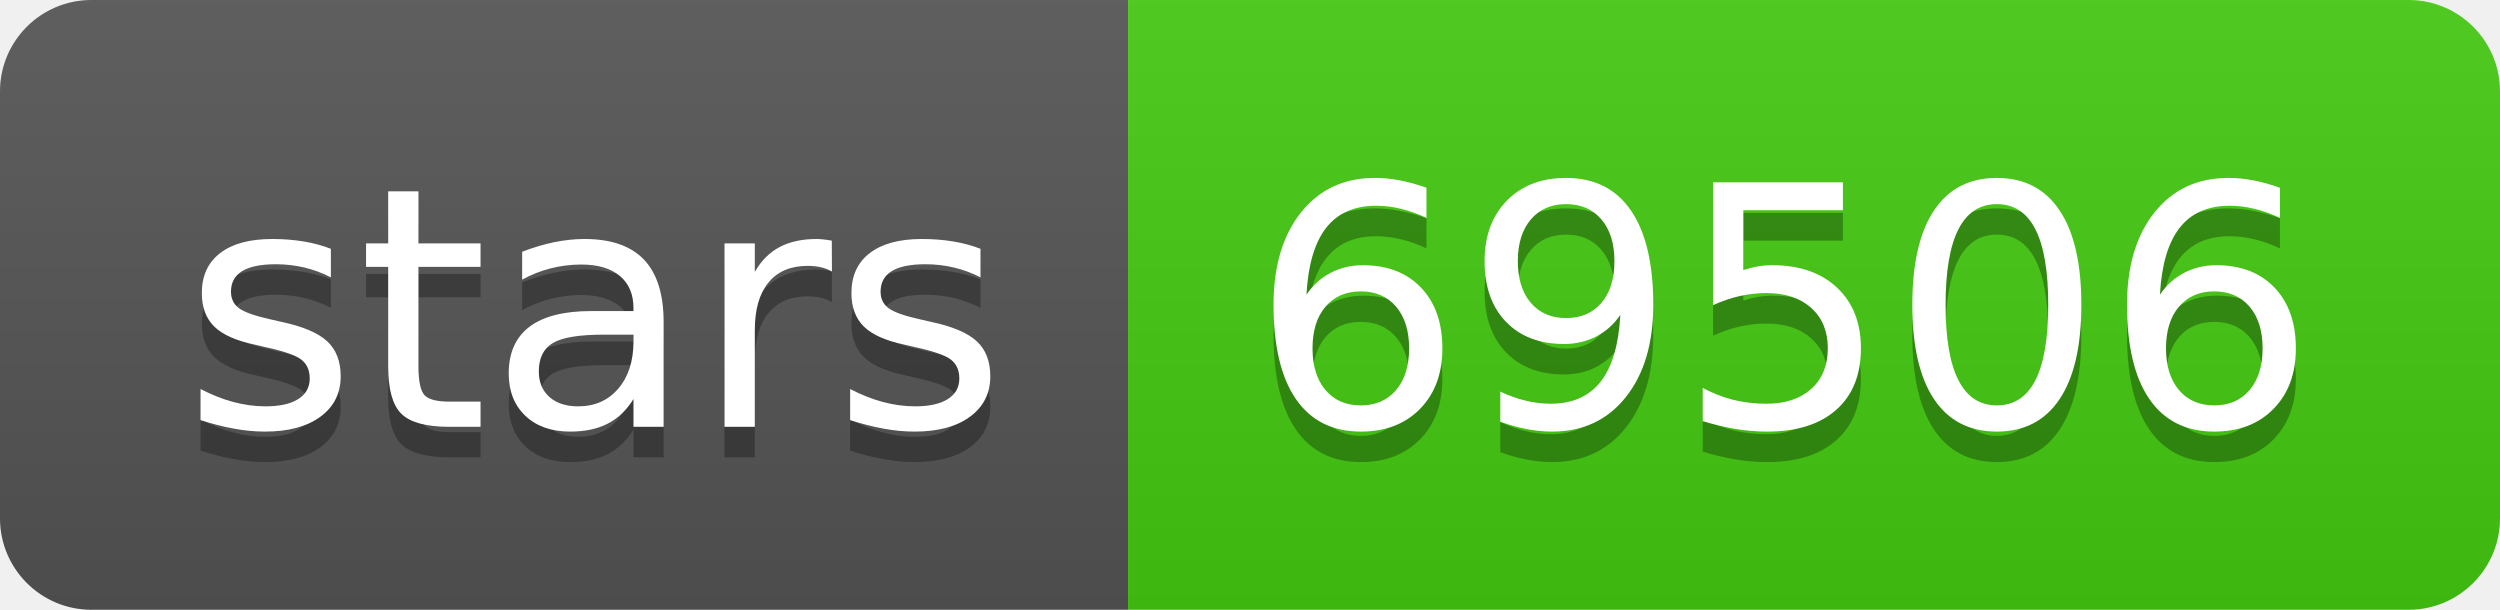
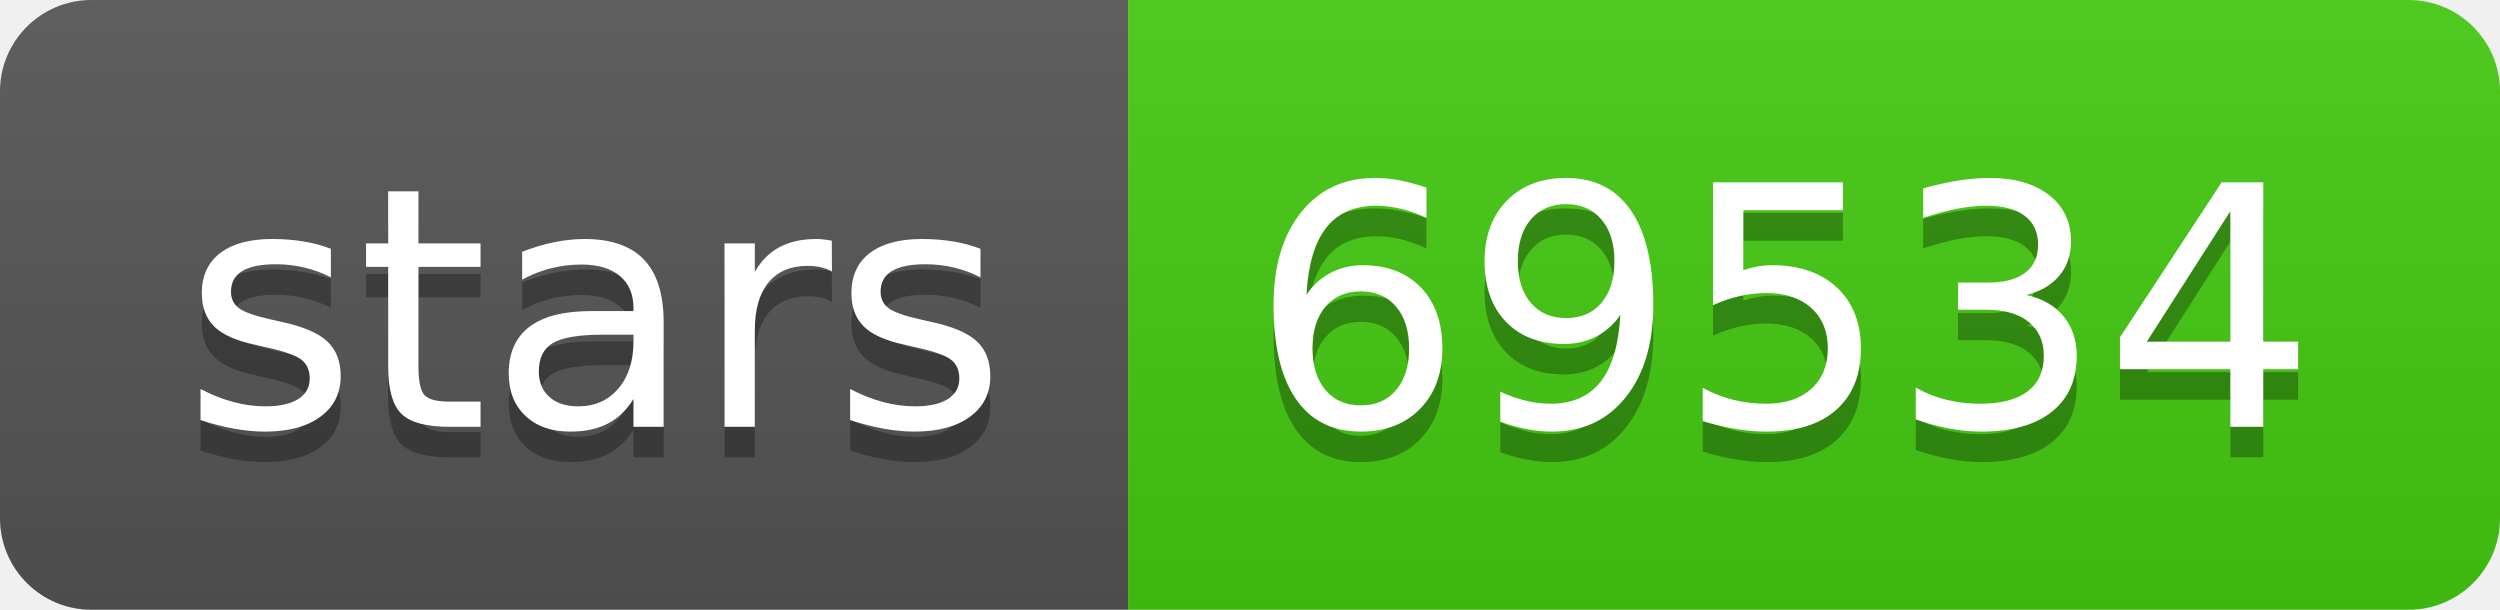
- <svg xmlns="http://www.w3.org/2000/svg" width="82" height="20" role="img" aria-label="stars: 69506">
+ <svg xmlns="http://www.w3.org/2000/svg" width="82" height="20" role="img" aria-label="stars: 69534">
  <linearGradient id="s" x2="0" y2="100%">
    <stop offset="0" stop-color="#bbb" stop-opacity=".1" />
    <stop offset="1" stop-opacity=".1" />
  </linearGradient>
  <clipPath id="r">
    <rect width="82" height="20" rx="3" fill="#fff" />
  </clipPath>
  <g clip-path="url(#r)">
    <rect width="37" height="20" fill="#555" />
    <rect x="37" width="45" height="20" fill="#4c1" />
    <rect width="82" height="20" fill="url(#s)" />
  </g>
  <g fill="#fff" text-anchor="middle" font-family="Verdana,Geneva,DejaVu Sans,sans-serif" text-rendering="geometricPrecision" font-size="110">
    <text aria-hidden="true" x="195" y="150" fill="#010101" fill-opacity=".3" transform="scale(.1)" textLength="270">stars</text>
    <text x="195" y="140" transform="scale(.1)" fill="#fff" textLength="270">stars</text>
-     <text aria-hidden="true" x="585" y="150" fill="#010101" fill-opacity=".3" transform="scale(.1)" textLength="350">69506</text>
-     <text x="585" y="140" transform="scale(.1)" fill="#fff" textLength="350">69506</text>
+     <text aria-hidden="true" x="585" y="150" fill="#010101" fill-opacity=".3" transform="scale(.1)" textLength="350">69534</text>
+     <text x="585" y="140" transform="scale(.1)" fill="#fff" textLength="350">69534</text>
  </g>
</svg>
